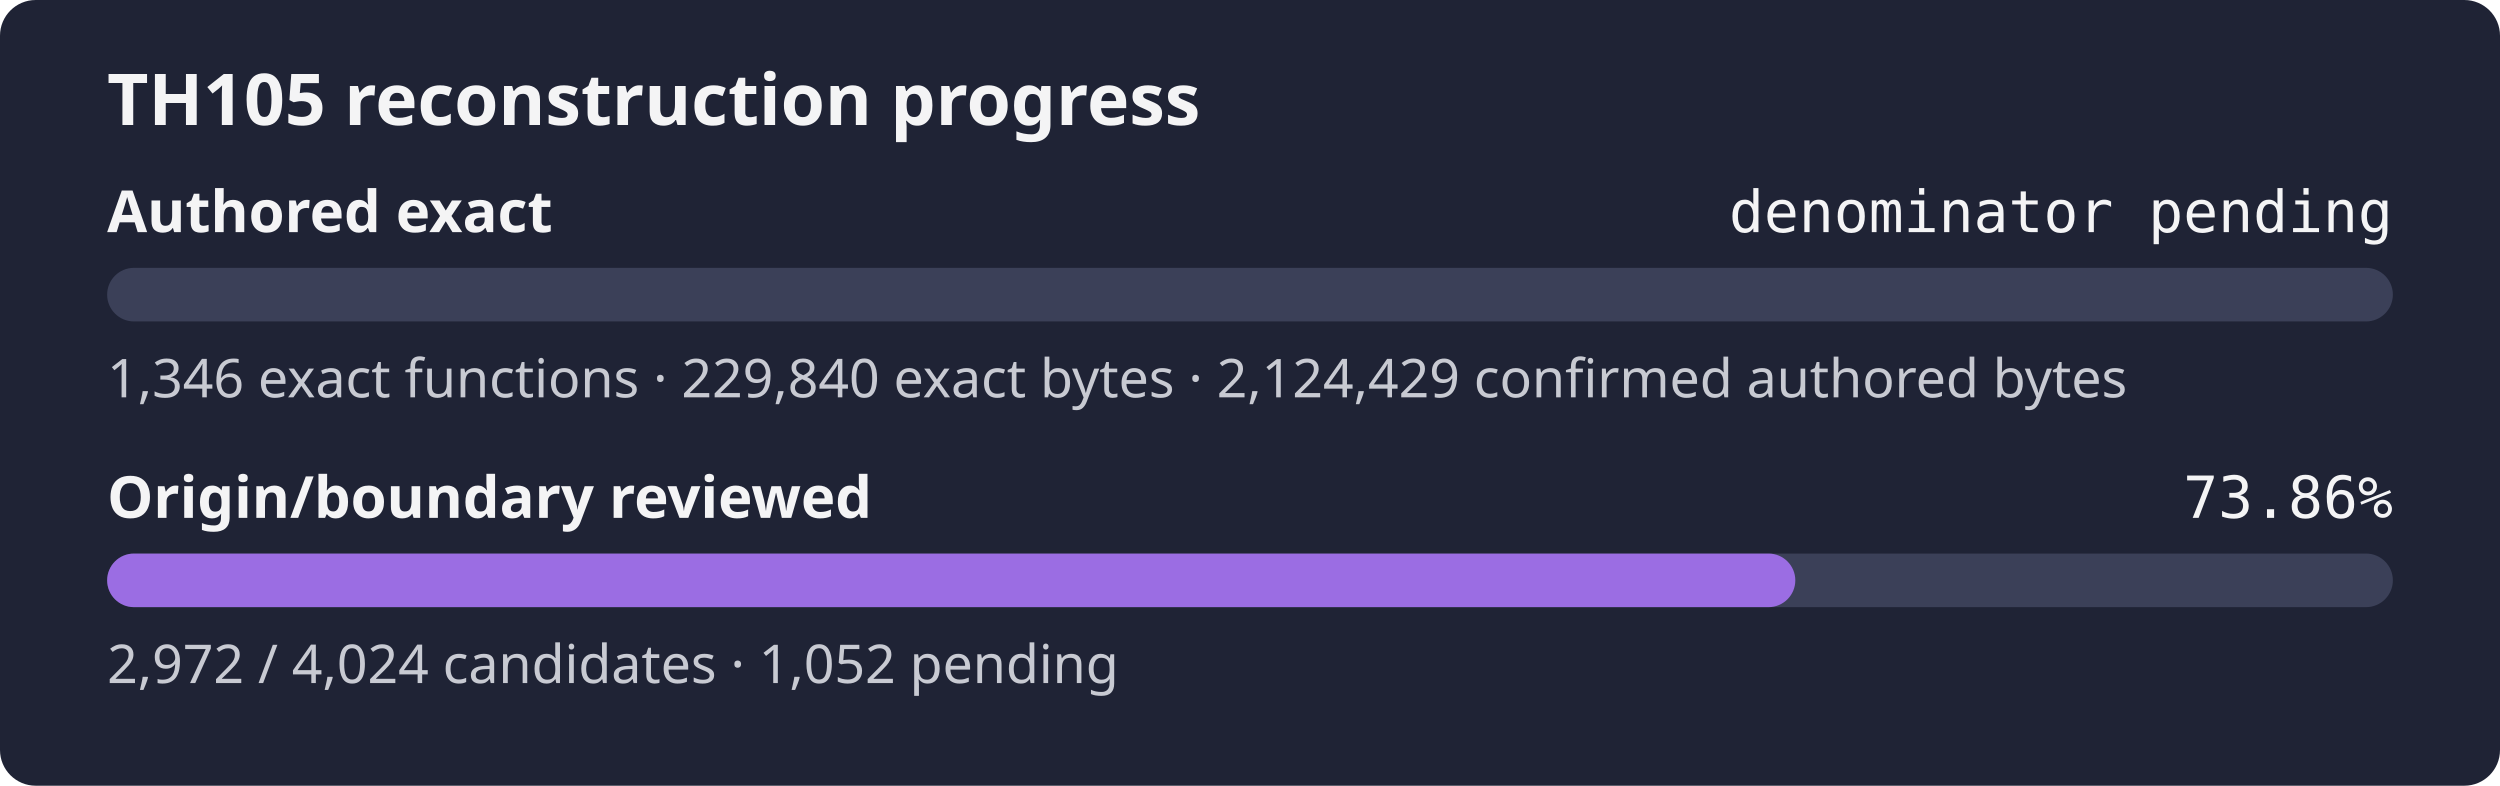
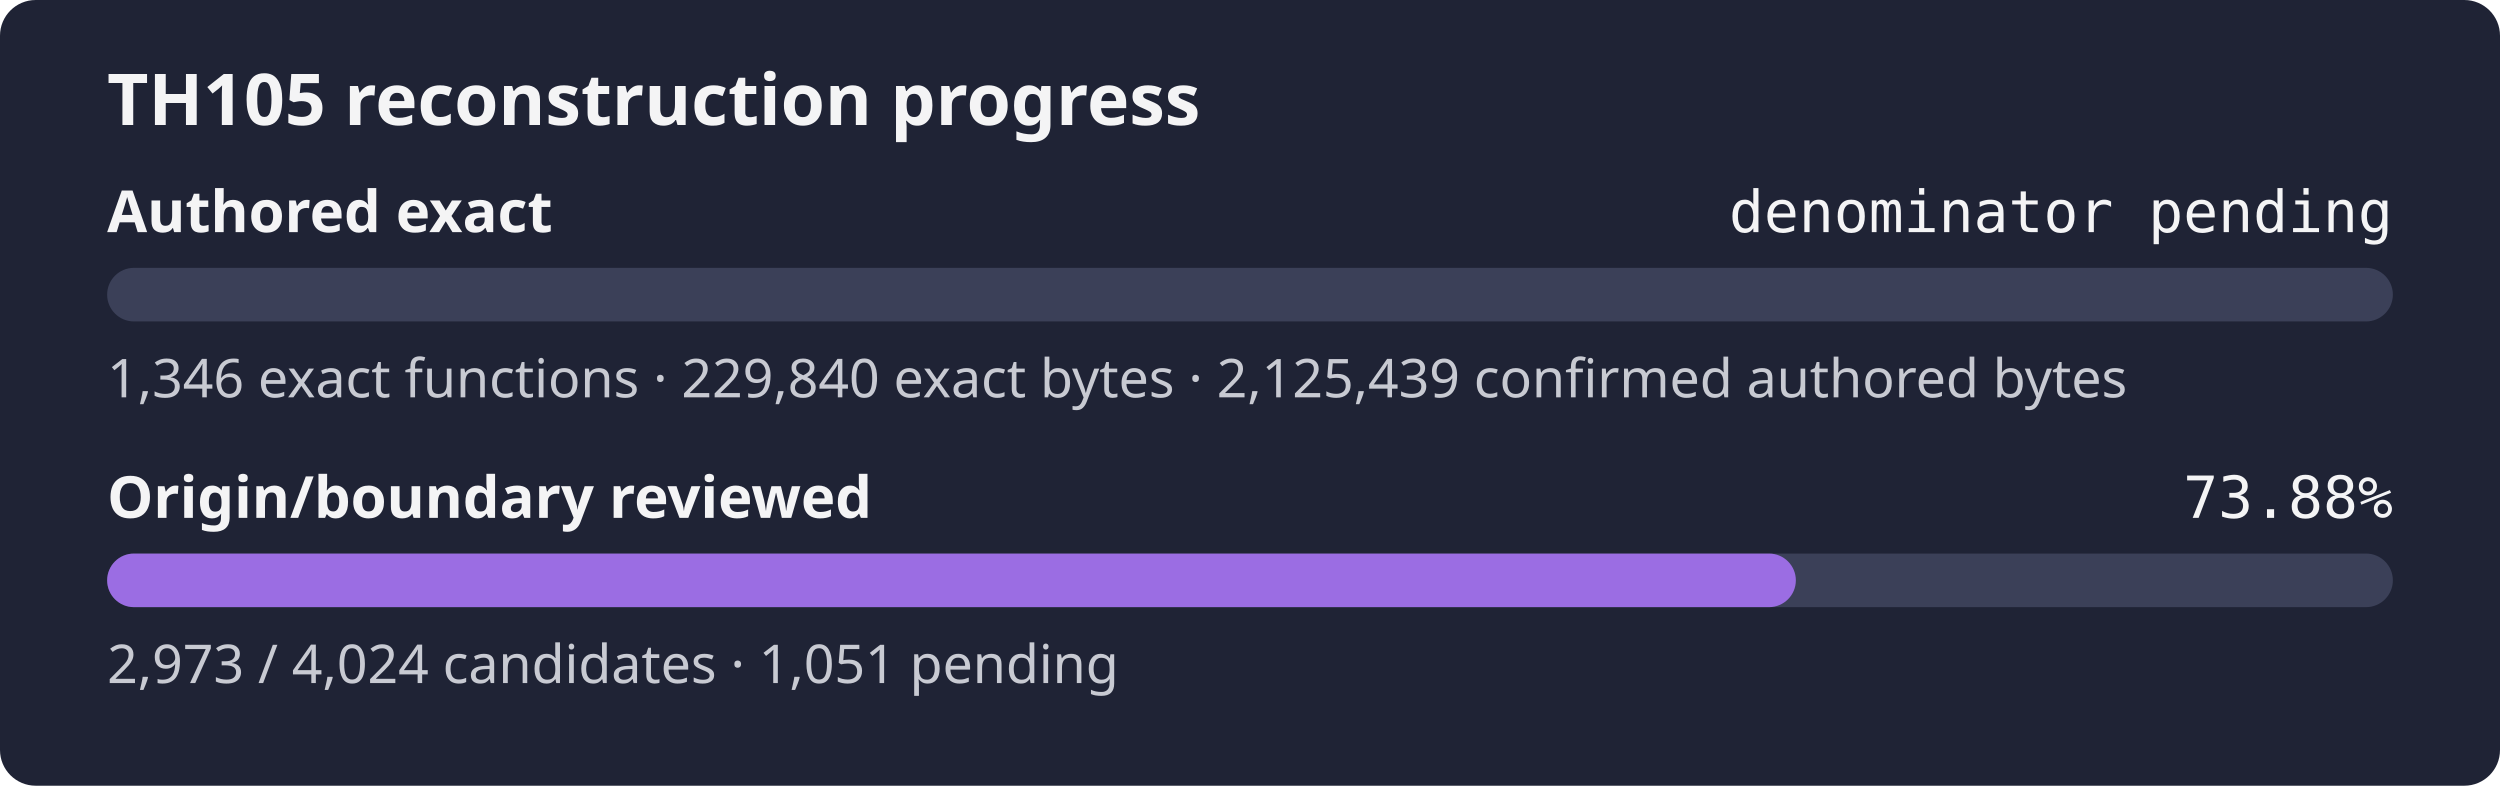
- <svg xmlns="http://www.w3.org/2000/svg" width="560" height="176" role="img" aria-label="TH105 reconstruction progress: authored exact denominator pending, origin review 73.86%">
+ <svg xmlns="http://www.w3.org/2000/svg" width="560" height="176" role="img" aria-label="TH105 reconstruction progress: authored exact denominator pending, origin review 73.88%">
  <rect width="560" height="176" rx="8" fill="#1f2335" />
  <text x="24" y="28" fill="#f4f4f5" font-family="sans-serif" font-size="16" font-weight="600">TH105 reconstruction progress</text>
  <text x="24" y="52" fill="#f4f4f5" font-family="sans-serif" font-size="13" font-weight="600">Authored exact</text>
  <text x="536" y="52" fill="#f4f4f5" text-anchor="end" font-family="monospace" font-size="13">denominator pending</text>
  <rect x="24" y="60" width="512" height="12" rx="6" fill="#3b4058" />
  <rect x="24" y="60" width="0.00" height="12" rx="6" fill="#9b6de3" />
-   <text x="24" y="89" fill="#c8cad2" font-family="sans-serif" font-size="12">1,346 exact functions · 229,840 exact bytes · 2,124,429 confirmed authored bytes</text>
+   <text x="24" y="89" fill="#c8cad2" font-family="sans-serif" font-size="12">1,346 exact functions · 229,840 exact bytes · 2,125,439 confirmed authored bytes</text>
  <text x="24" y="116" fill="#f4f4f5" font-family="sans-serif" font-size="13" font-weight="600">Origin/boundary reviewed</text>
-   <text x="536" y="116" fill="#f4f4f5" text-anchor="end" font-family="monospace" font-size="13">73.86%</text>
+   <text x="536" y="116" fill="#f4f4f5" text-anchor="end" font-family="monospace" font-size="13">73.88%</text>
  <rect x="24" y="124" width="512" height="12" rx="6" fill="#3b4058" />
-   <rect x="24" y="124" width="378.15" height="12" rx="6" fill="#9b6de3" />
-   <text x="24" y="153" fill="#c8cad2" font-family="sans-serif" font-size="12">2,972 / 4,024 candidates · 1,052 pending</text>
+   <rect x="24" y="124" width="378.27" height="12" rx="6" fill="#9b6de3" />
+   <text x="24" y="153" fill="#c8cad2" font-family="sans-serif" font-size="12">2,973 / 4,024 candidates · 1,051 pending</text>
</svg>
